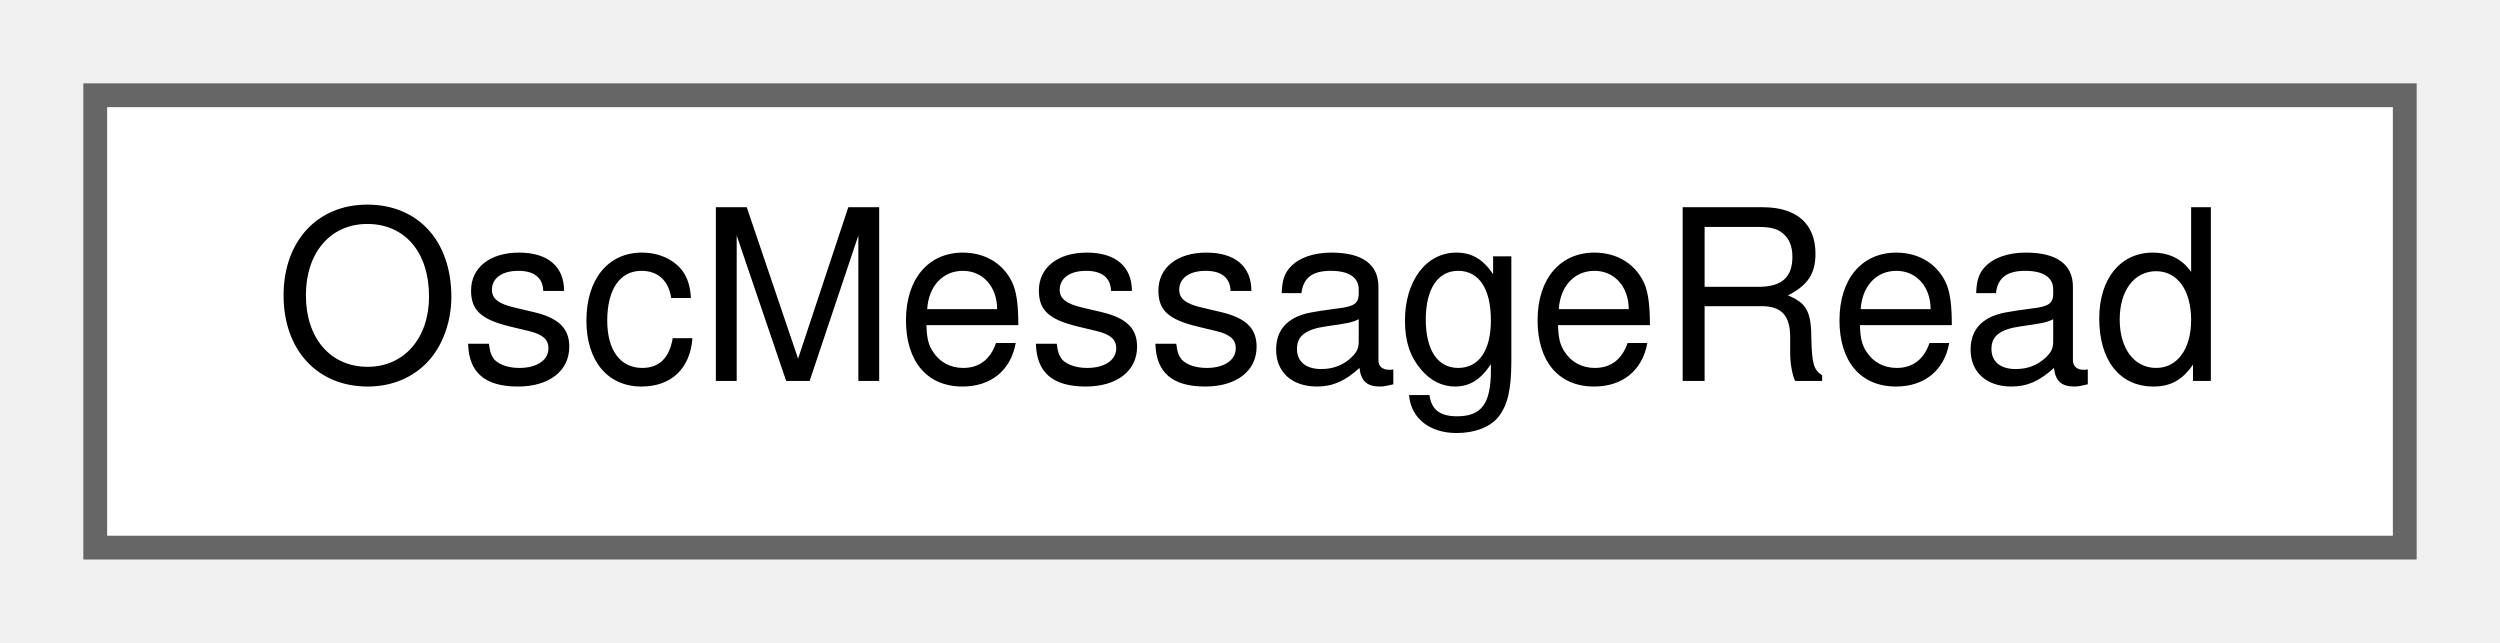
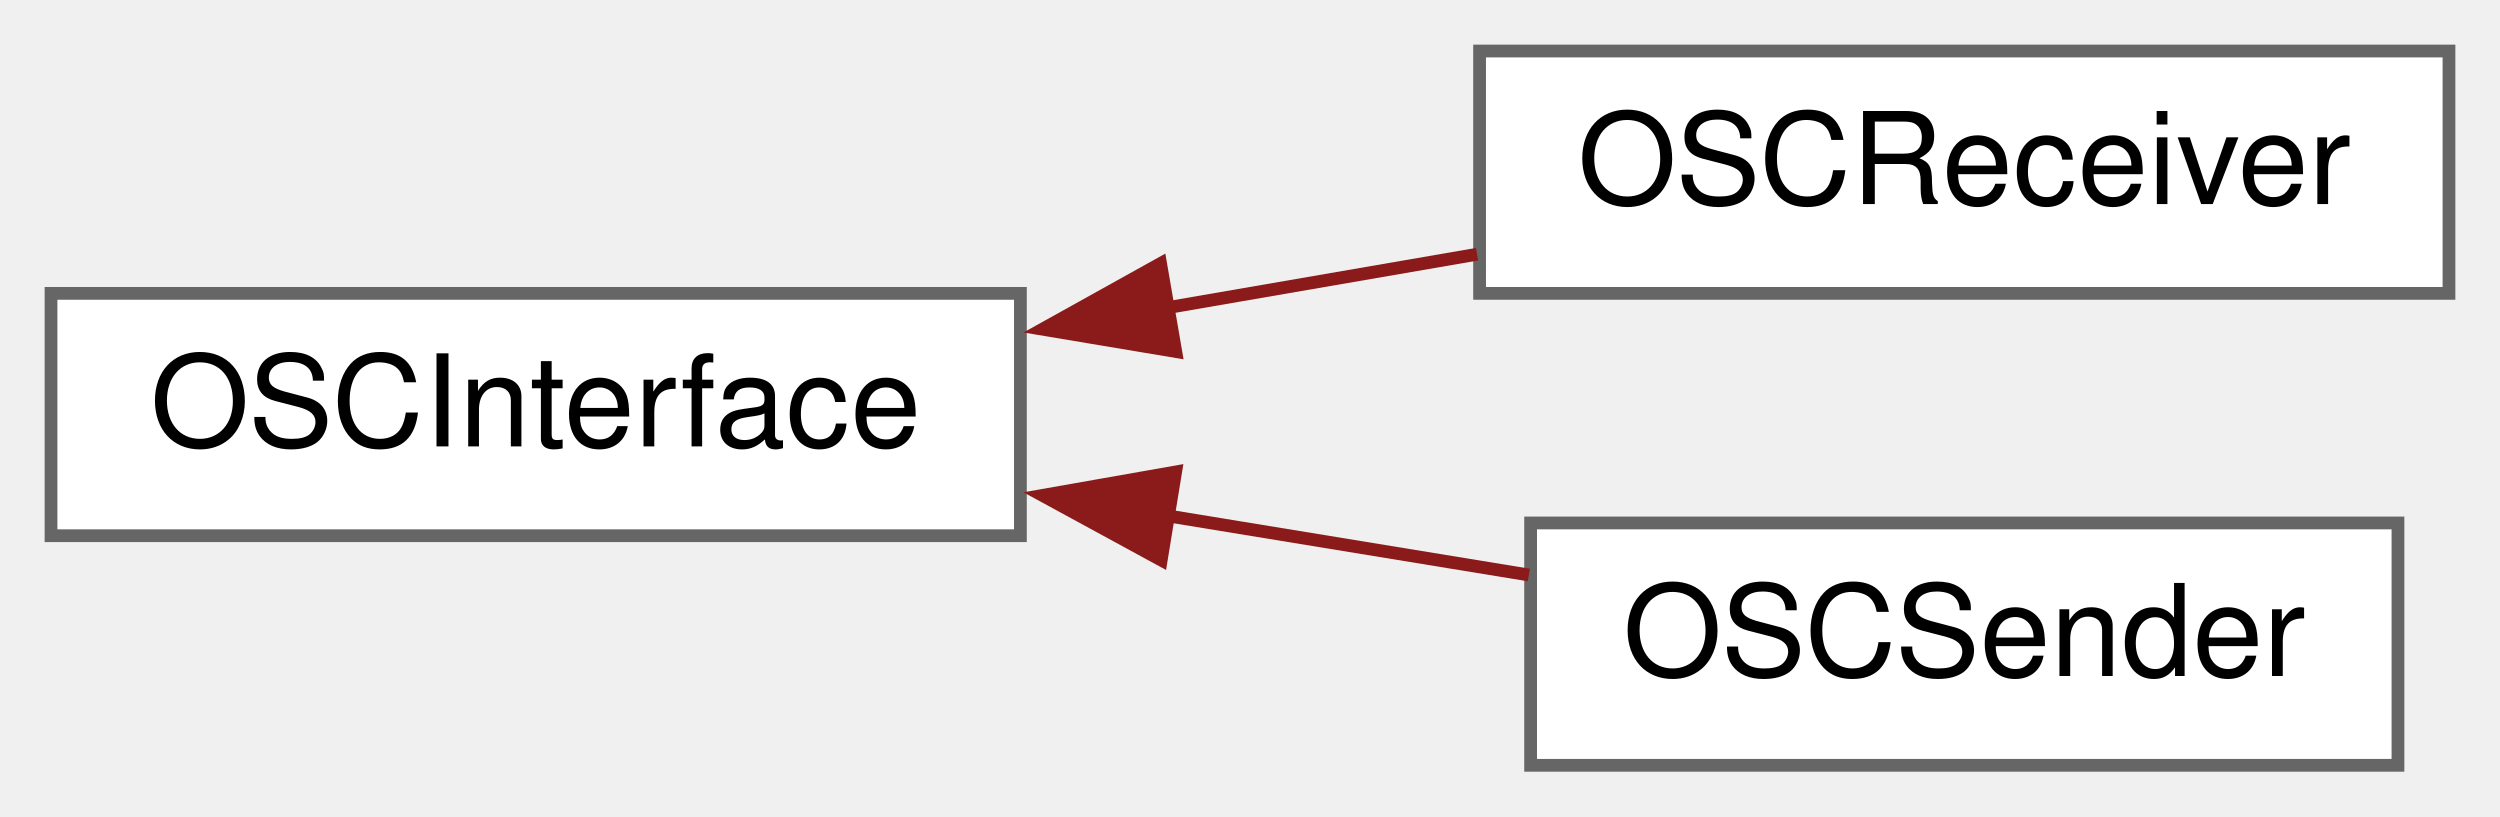
- <svg xmlns="http://www.w3.org/2000/svg" xmlns:xlink="http://www.w3.org/1999/xlink" width="105pt" height="27pt" viewBox="0.00 0.00 105.00 27.00">
-   <g id="graph0" class="graph" transform="scale(1 1) rotate(0) translate(4 23)">
+ <svg xmlns="http://www.w3.org/2000/svg" xmlns:xlink="http://www.w3.org/1999/xlink" width="196pt" height="64pt" viewBox="0.00 0.00 196.00 64.00">
+   <g id="graph0" class="graph" transform="scale(1 1) rotate(0) translate(4 60)">
    <g id="node1" class="node">
      <g id="a_node1">
-         <a xlink:href="class_osc_message_read.html" target="_top" xlink:title=" ">
-           <polygon fill="white" stroke="#666666" points="97,-19 0,-19 0,0 97,0 97,-19" />
-           <text text-anchor="middle" x="48.5" y="-7" font-family="Helvetica,sans-Serif" font-size="10.00">OscMessageRead</text>
+         <a xlink:href="class_o_s_c_interface.html" target="_top" xlink:title=" ">
+           <polygon fill="white" stroke="#666666" points="76,-37 0,-37 0,-18 76,-18 76,-37" />
+           <text text-anchor="middle" x="38" y="-25" font-family="Helvetica,sans-Serif" font-size="10.00">OSCInterface</text>
        </a>
      </g>
    </g>
+     <g id="node2" class="node">
+       <g id="a_node2">
+         <a xlink:href="class_o_s_c_receiver.html" target="_top" xlink:title="OSCReceiver interface, implement in order to receive OSC messages.">
+           <polygon fill="white" stroke="#666666" points="188,-56 112,-56 112,-37 188,-37 188,-56" />
+           <text text-anchor="middle" x="150" y="-44" font-family="Helvetica,sans-Serif" font-size="10.00">OSCReceiver</text>
+         </a>
+       </g>
+     </g>
+     <g id="edge1" class="edge">
+       <path fill="none" stroke="#8b1a1a" d="M87.54,-35.88C95.68,-37.29 104,-38.73 111.8,-40.07" />
+       <polygon fill="#8b1a1a" stroke="#8b1a1a" points="88.18,-32.44 77.73,-34.19 86.99,-39.34 88.18,-32.44" />
+     </g>
+     <g id="node3" class="node">
+       <g id="a_node3">
+         <a xlink:href="class_o_s_c_sender.html" target="_top" xlink:title="OSCSender interface, implement in order to send OSC messages.">
+           <polygon fill="white" stroke="#666666" points="184,-19 116,-19 116,0 184,0 184,-19" />
+           <text text-anchor="middle" x="150" y="-7" font-family="Helvetica,sans-Serif" font-size="10.00">OSCSender</text>
+         </a>
+       </g>
+     </g>
+     <g id="edge2" class="edge">
+       <path fill="none" stroke="#8b1a1a" d="M87.35,-19.59C96.97,-18.01 106.88,-16.39 115.86,-14.92" />
+       <polygon fill="#8b1a1a" stroke="#8b1a1a" points="87.04,-16.09 77.73,-21.16 88.17,-23 87.04,-16.09" />
+     </g>
  </g>
</svg>
